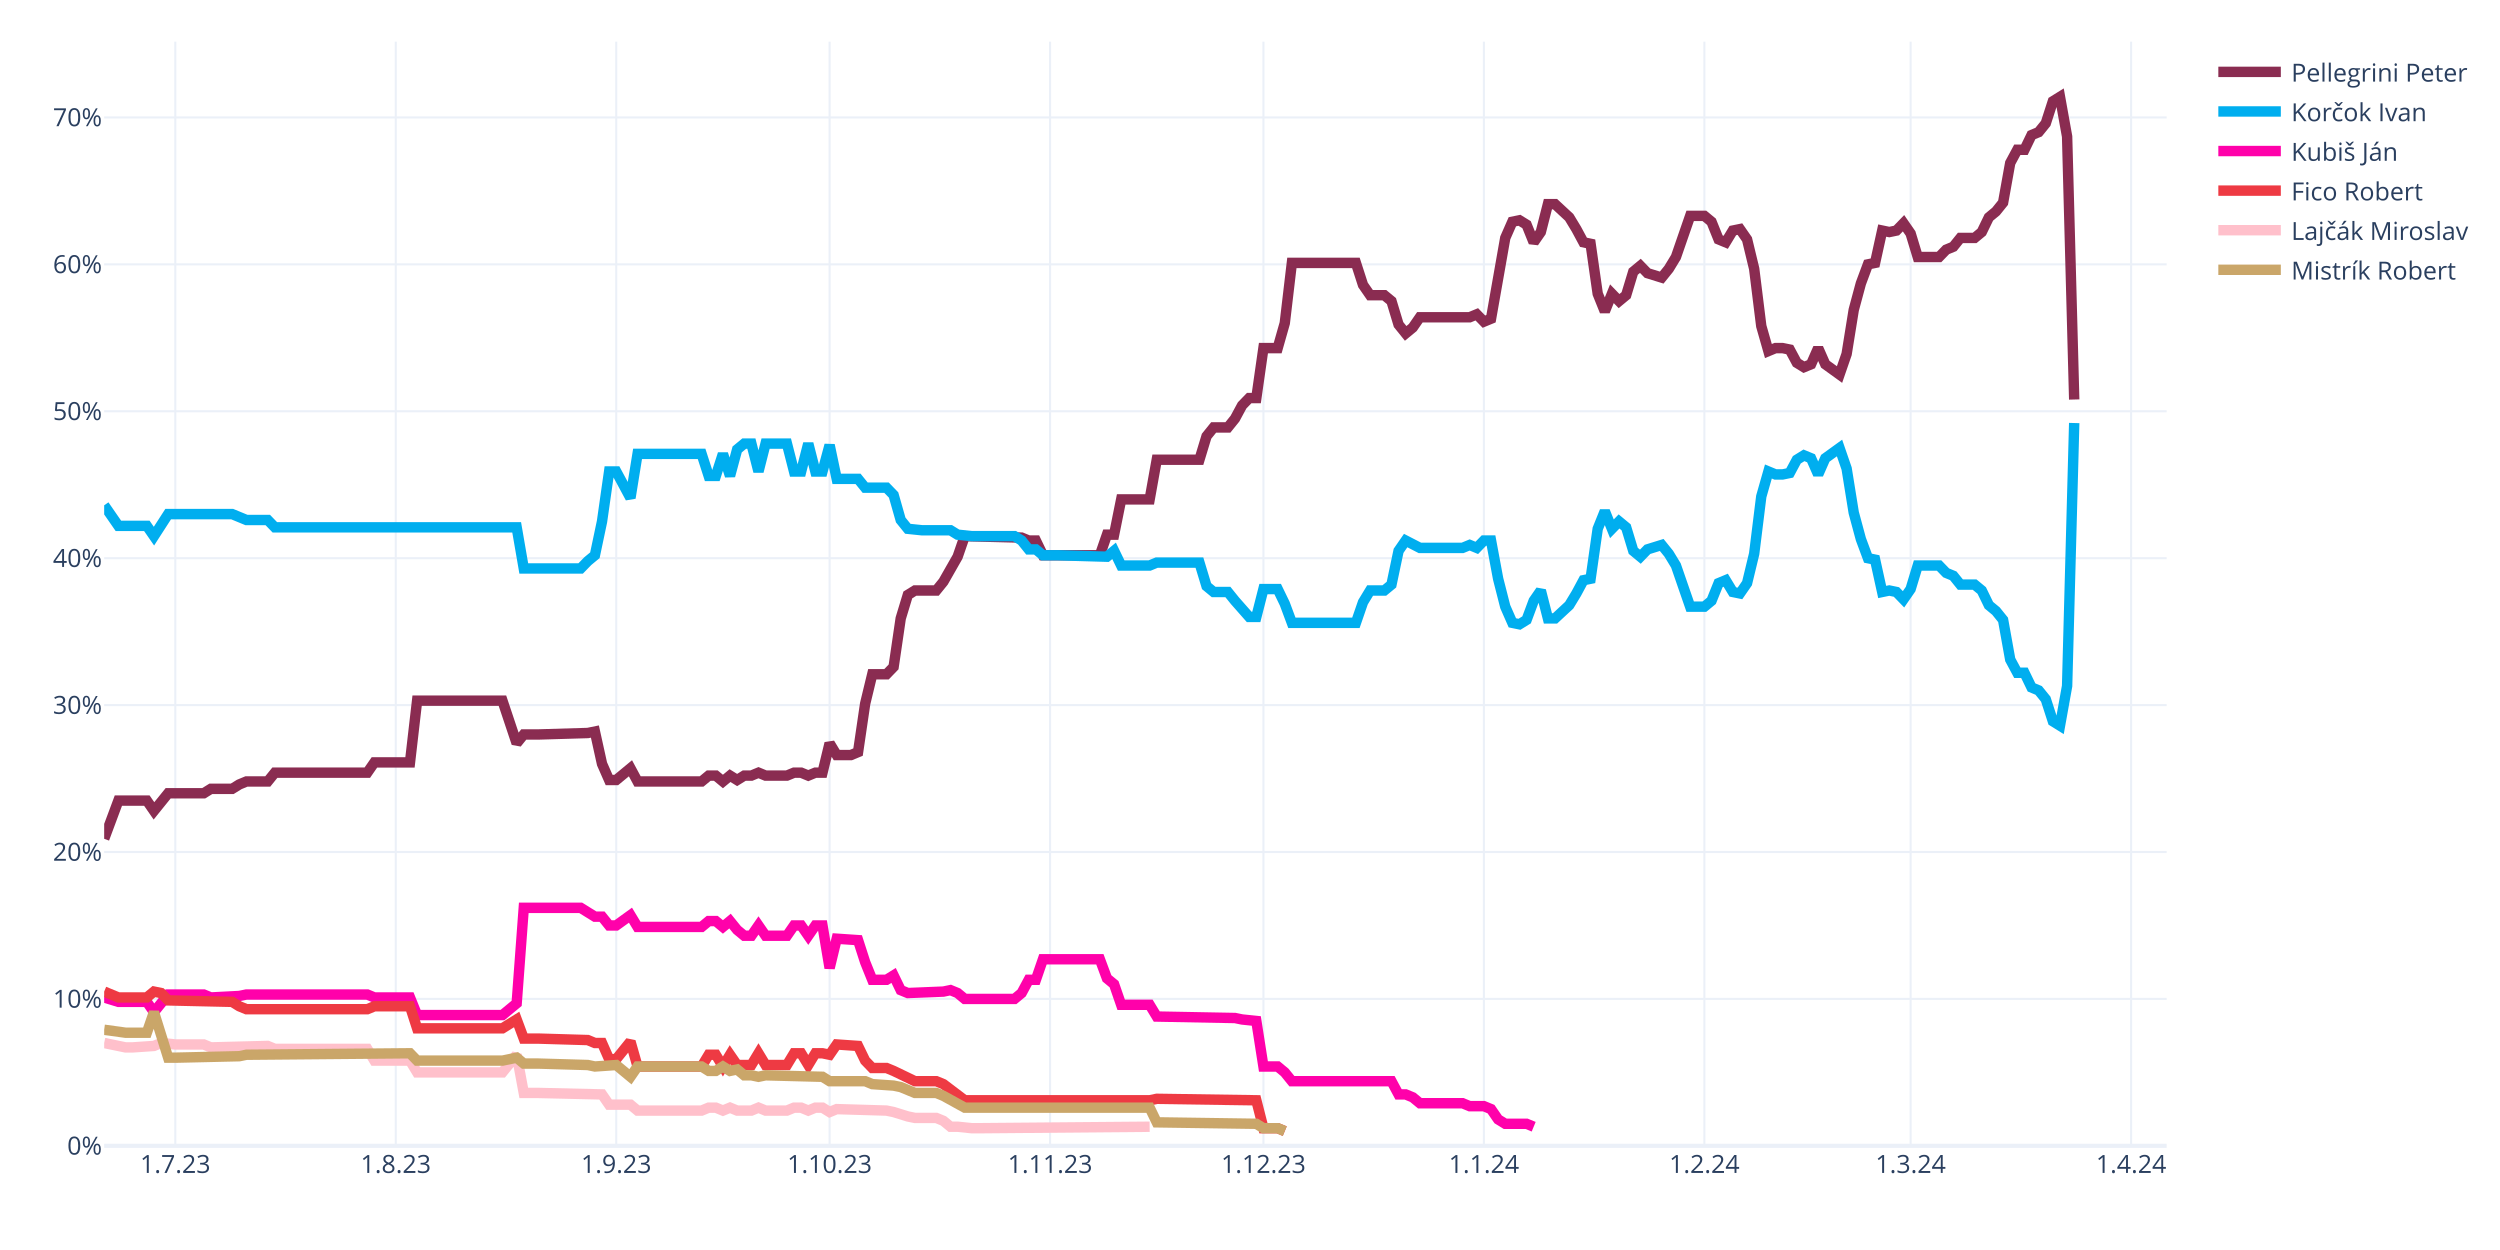
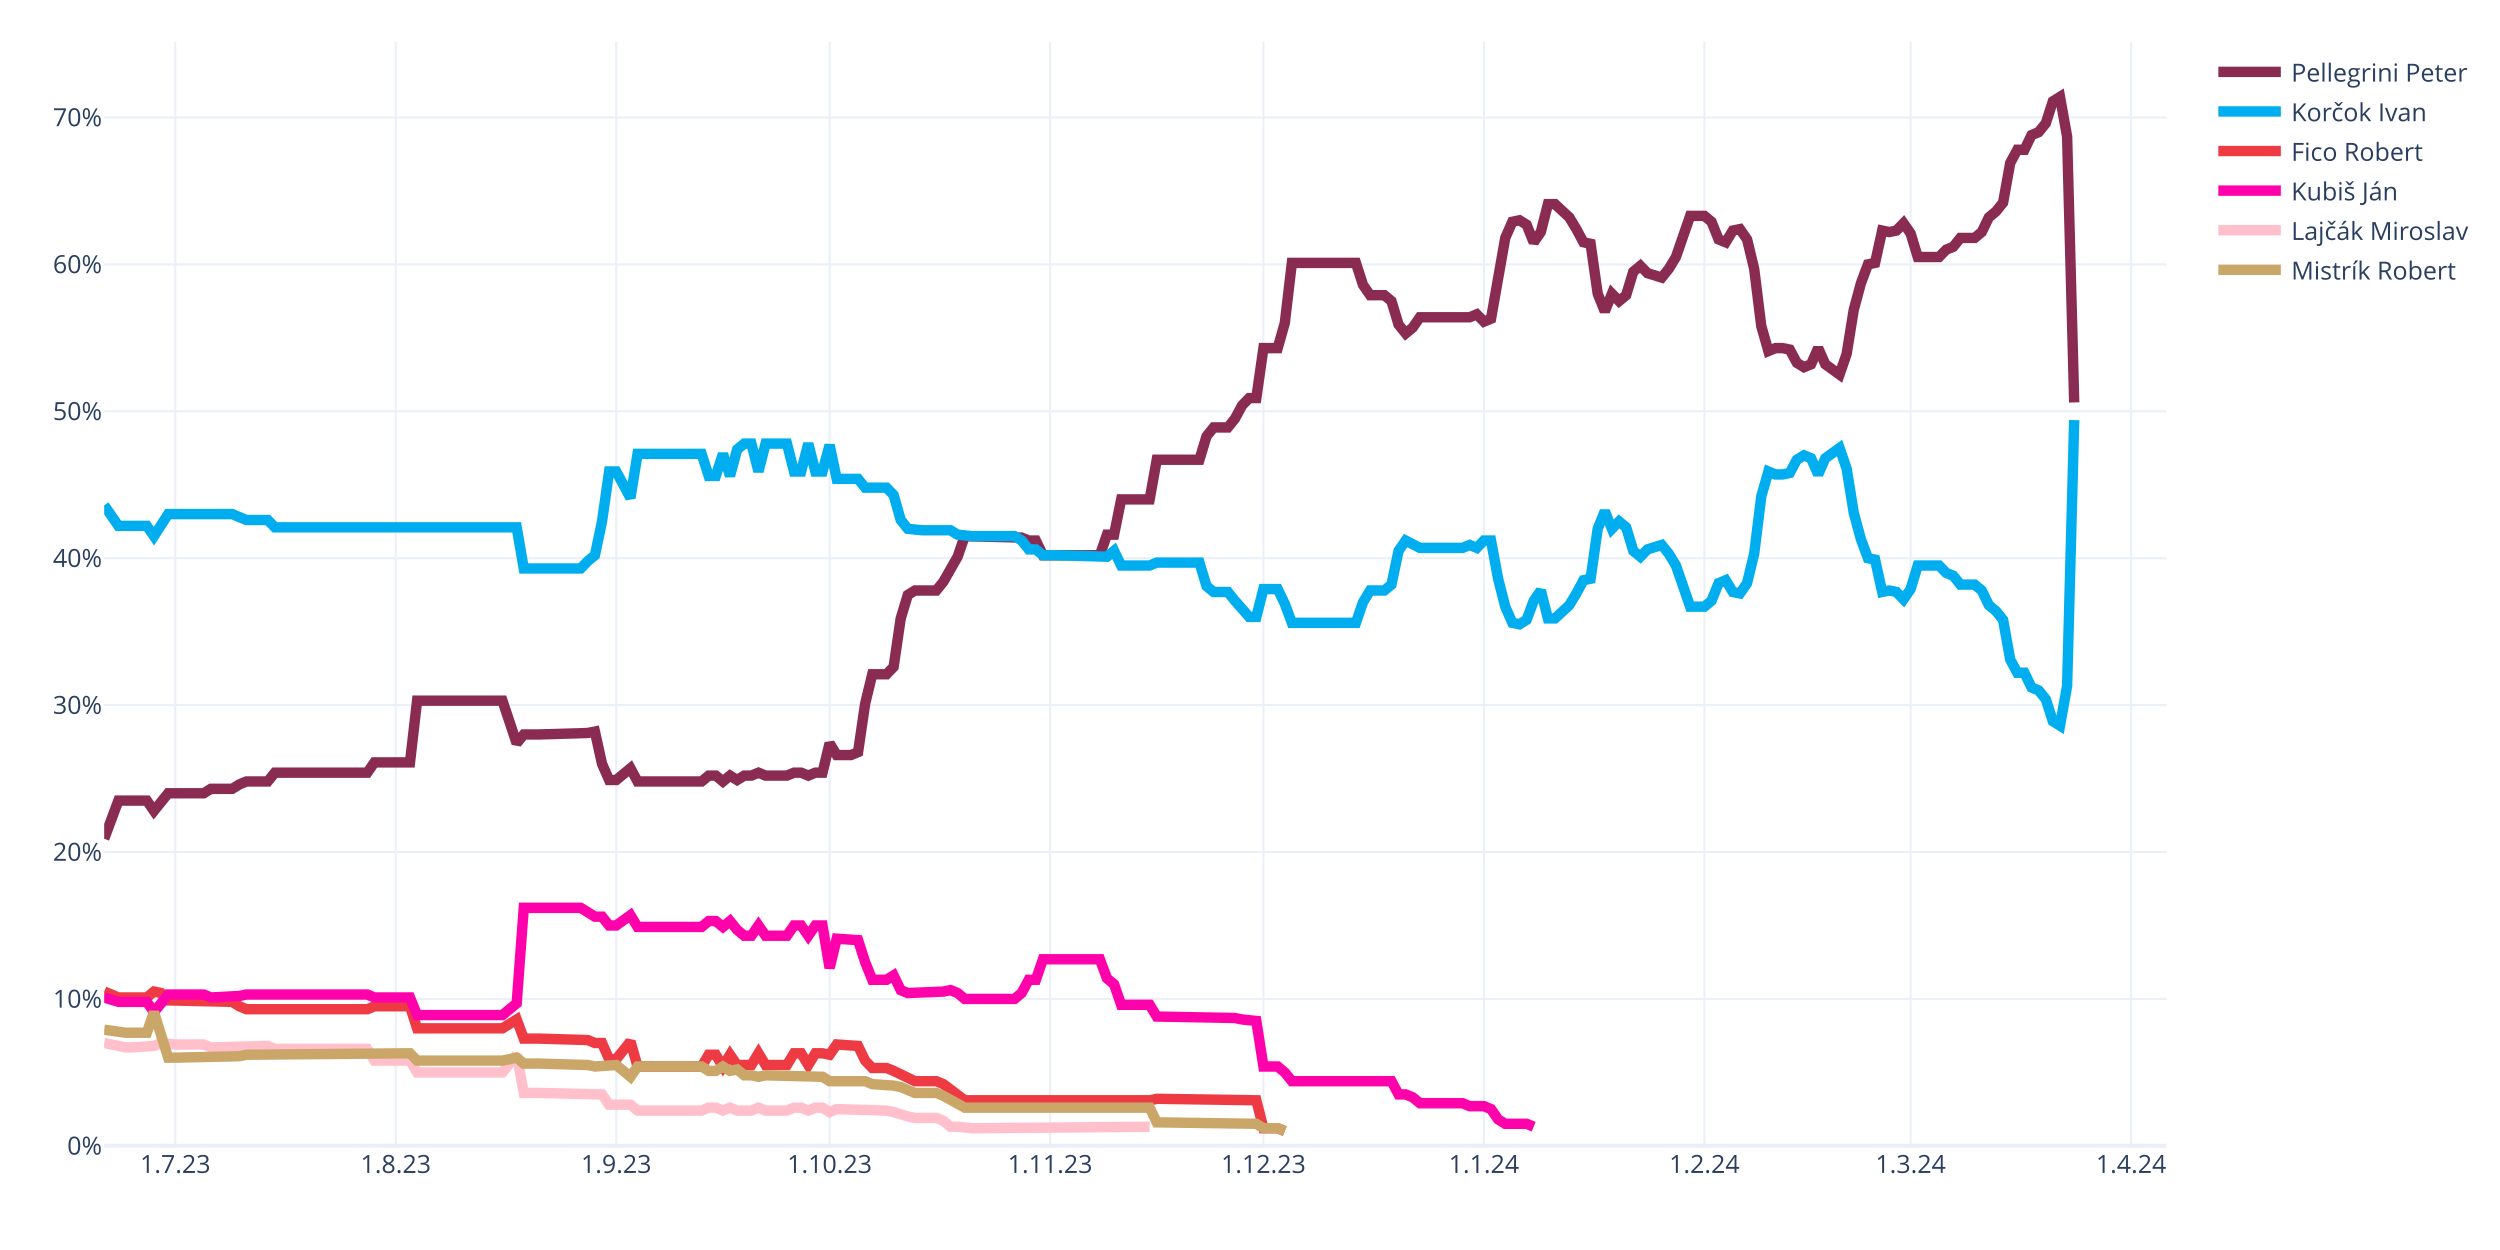
<svg xmlns="http://www.w3.org/2000/svg" class="main-svg" width="1200" height="600" style="" viewBox="0 0 1200 600">
  <rect x="0" y="0" width="1200" height="600" style="fill: rgb(255, 255, 255); fill-opacity: 1;" />
-   <defs id="defs-13fac9">
+   <defs id="defs-5e60eb">
    <g class="clips">
-       <clipPath id="clip13fac9xyplot" class="plotclip">
+       <clipPath id="clip5e60ebxyplot" class="plotclip">
        <rect width="990" height="530" />
      </clipPath>
-       <clipPath class="axesclip" id="clip13fac9x">
+       <clipPath class="axesclip" id="clip5e60ebx">
        <rect x="50" y="0" width="990" height="600" />
      </clipPath>
-       <clipPath class="axesclip" id="clip13fac9y">
+       <clipPath class="axesclip" id="clip5e60eby">
        <rect x="0" y="20" width="1200" height="530" />
      </clipPath>
-       <clipPath class="axesclip" id="clip13fac9xy">
+       <clipPath class="axesclip" id="clip5e60ebxy">
        <rect x="50" y="20" width="990" height="530" />
      </clipPath>
    </g>
    <g class="gradients" />
    <g class="patterns" />
  </defs>
  <g class="bglayer" />
  <g class="layer-below">
    <g class="imagelayer" />
    <g class="shapelayer" />
  </g>
  <g class="cartesianlayer">
    <g class="subplot xy">
      <g class="layer-subplot">
        <g class="shapelayer" />
        <g class="imagelayer" />
      </g>
      <g class="minor-gridlayer">
        <g class="x" />
        <g class="y" />
      </g>
      <g class="gridlayer">
        <g class="x">
          <path class="xgrid crisp" transform="translate(84.14,0)" d="M0,20v530" style="stroke: rgb(235, 240, 248); stroke-opacity: 1; stroke-width: 1px;" />
          <path class="xgrid crisp" transform="translate(189.97,0)" d="M0,20v530" style="stroke: rgb(235, 240, 248); stroke-opacity: 1; stroke-width: 1px;" />
          <path class="xgrid crisp" transform="translate(295.79,0)" d="M0,20v530" style="stroke: rgb(235, 240, 248); stroke-opacity: 1; stroke-width: 1px;" />
          <path class="xgrid crisp" transform="translate(398.21,0)" d="M0,20v530" style="stroke: rgb(235, 240, 248); stroke-opacity: 1; stroke-width: 1px;" />
          <path class="xgrid crisp" transform="translate(504.03,0)" d="M0,20v530" style="stroke: rgb(235, 240, 248); stroke-opacity: 1; stroke-width: 1px;" />
          <path class="xgrid crisp" transform="translate(606.45,0)" d="M0,20v530" style="stroke: rgb(235, 240, 248); stroke-opacity: 1; stroke-width: 1px;" />
          <path class="xgrid crisp" transform="translate(712.28,0)" d="M0,20v530" style="stroke: rgb(235, 240, 248); stroke-opacity: 1; stroke-width: 1px;" />
          <path class="xgrid crisp" transform="translate(818.1,0)" d="M0,20v530" style="stroke: rgb(235, 240, 248); stroke-opacity: 1; stroke-width: 1px;" />
          <path class="xgrid crisp" transform="translate(917.1,0)" d="M0,20v530" style="stroke: rgb(235, 240, 248); stroke-opacity: 1; stroke-width: 1px;" />
          <path class="xgrid crisp" transform="translate(1022.93,0)" d="M0,20v530" style="stroke: rgb(235, 240, 248); stroke-opacity: 1; stroke-width: 1px;" />
        </g>
        <g class="y">
          <path class="ygrid crisp" transform="translate(0,479.48)" d="M50,0h990" style="stroke: rgb(235, 240, 248); stroke-opacity: 1; stroke-width: 1px;" />
          <path class="ygrid crisp" transform="translate(0,408.96)" d="M50,0h990" style="stroke: rgb(235, 240, 248); stroke-opacity: 1; stroke-width: 1px;" />
          <path class="ygrid crisp" transform="translate(0,338.45)" d="M50,0h990" style="stroke: rgb(235, 240, 248); stroke-opacity: 1; stroke-width: 1px;" />
          <path class="ygrid crisp" transform="translate(0,267.93)" d="M50,0h990" style="stroke: rgb(235, 240, 248); stroke-opacity: 1; stroke-width: 1px;" />
          <path class="ygrid crisp" transform="translate(0,197.41)" d="M50,0h990" style="stroke: rgb(235, 240, 248); stroke-opacity: 1; stroke-width: 1px;" />
          <path class="ygrid crisp" transform="translate(0,126.89)" d="M50,0h990" style="stroke: rgb(235, 240, 248); stroke-opacity: 1; stroke-width: 1px;" />
          <path class="ygrid crisp" transform="translate(0,56.37)" d="M50,0h990" style="stroke: rgb(235, 240, 248); stroke-opacity: 1; stroke-width: 1px;" />
        </g>
      </g>
      <g class="zerolinelayer">
        <path class="yzl zl crisp" transform="translate(0,550)" d="M50,0h990" style="stroke: rgb(235, 240, 248); stroke-opacity: 1; stroke-width: 2px;" />
      </g>
      <path class="xlines-below" />
      <path class="ylines-below" />
      <g class="overlines-below" />
      <g class="xaxislayer-below" />
      <g class="yaxislayer-below" />
      <g class="overaxes-below" />
-       <g class="plot" transform="translate(50,20)" clip-path="url(#clip13fac9xyplot)">
+       <g class="plot" transform="translate(50,20)" clip-path="url(#clip5e60ebxyplot)">
        <g class="scatterlayer mlayer">
-           <g class="trace scatter trace248530" style="stroke-miterlimit: 2; opacity: 1;">
-             <g class="fills" />
-             <g class="errorbars" />
-             <g class="lines">
-               <path class="js-line" d="M0,382.62L6.83,364.28L10.24,364.28L20.48,364.28L23.9,369.22L30.72,360.76L34.14,360.76L47.79,360.76L51.21,358.64L61.45,358.64L64.86,356.53L68.28,355.11L71.69,355.11L78.52,355.11L81.93,350.88L126.31,350.88L129.72,345.95L146.79,345.95L150.21,316.33L191.17,316.33L198,336.78L201.41,332.55L208.24,332.55L232.14,331.84L235.55,331.14L238.97,346.65L242.38,354.41L245.79,354.41L249.21,351.59L252.62,348.77L256.03,355.11L286.76,355.11L290.17,352.29L293.59,352.29L297,355.11L300.41,352.29L303.83,354.41L307.24,352.29L310.66,352.29L314.07,350.88L317.48,352.29L327.72,352.29L331.14,350.88L334.55,350.88L337.97,352.29L341.38,350.88L344.79,350.88L348.21,336.78L351.62,342.42L358.45,342.42L361.86,341.01L365.28,317.74L368.69,303.64L375.52,303.64L378.93,300.11L382.34,276.84L385.76,265.56L389.17,263.44L392.59,263.44L399.41,263.44L402.83,259.21L409.66,247.22L413.07,237.35L440.38,238.05L443.79,239.46L447.21,239.46L450.62,246.52L477.93,246.52L481.34,236.64L484.76,236.64L488.17,219.72L501.83,219.72L505.24,200.68L525.72,200.68L529.14,189.4L532.55,185.17L535.97,185.17L539.38,185.17L542.79,180.93L546.21,174.59L549.62,171.06L553.03,171.06L556.45,147.09L563.28,147.09L566.69,135.1L570.1,106.19L573.52,106.19L600.83,106.19L604.24,116.76L607.66,121.7L611.07,121.7L614.48,121.7L617.9,124.52L621.31,135.8L624.72,140.03L628.14,137.21L631.55,132.28L655.45,132.28L658.86,130.87L662.28,134.39L665.69,132.98L672.52,94.2L675.93,86.44L679.34,85.74L682.76,87.85L686.17,96.31L689.59,91.38L693,77.98L696.41,77.98L703.24,84.32L706.66,89.97L710.07,96.31L713.48,97.02L716.9,120.99L720.31,129.46L723.72,120.99L727.14,124.52L730.55,121.7L733.97,110.42L737.38,107.6L740.79,111.12L747.62,113.24L751.03,109.01L754.45,103.36L757.86,93.49L761.28,83.62L764.69,83.62L768.1,83.62L771.52,86.44L774.93,94.9L778.34,96.31L781.76,90.67L785.17,89.97L788.59,94.9L792,109.01L795.41,136.51L798.83,148.5L802.24,147.09L805.66,147.09L809.07,147.79L812.48,154.14L815.9,156.25L819.31,154.84L822.72,147.09L826.14,154.84L832.97,159.78L836.38,149.91L839.79,128.75L843.21,116.06L846.62,106.89L850.03,106.19L853.45,90.67L856.86,91.38L860.28,90.67L863.69,87.15L867.1,92.08L870.52,103.36L880.76,103.36L884.17,99.84L887.59,98.43L891,94.2L897.83,94.2L901.24,91.38L904.66,84.32L908.07,81.5L911.48,77.27L914.9,58.23L918.31,51.89L921.72,51.89L925.14,44.83L928.55,43.42L931.97,39.19L935.38,28.62L938.79,26.5L942.21,45.54L945.62,171.77" style="vector-effect: none; fill: none; stroke: rgb(138, 44, 81); stroke-opacity: 1; stroke-width: 5px; opacity: 1;" />
-             </g>
-             <g class="points" />
-             <g class="text" />
-           </g>
-           <g class="trace scatter trace86f7fb" style="stroke-miterlimit: 2; opacity: 1;">
-             <g class="fills" />
-             <g class="errorbars" />
-             <g class="lines">
-               <path class="js-line" d="M0,222.54L6.83,232.41L10.24,232.41L20.48,232.41L23.9,237.35L30.72,226.77L34.14,226.77L61.45,226.77L64.86,228.18L68.28,229.59L71.69,229.59L78.52,229.59L81.93,233.12L198,233.12L201.41,252.86L228.72,252.86L232.14,249.34L235.55,246.52L238.97,230.3L242.38,206.32L245.79,206.32L252.62,219.01L256.03,197.86L286.76,197.86L290.17,208.44L293.59,208.44L297,197.86L300.41,208.44L303.83,195.74L307.24,192.92L310.66,192.92L314.07,206.32L317.48,192.92L327.72,192.92L331.14,206.32L334.55,206.32L337.97,192.92L341.38,206.32L344.79,206.32L348.21,193.63L351.62,209.85L361.86,209.85L365.28,214.08L375.52,214.08L378.93,217.6L382.34,229.59L385.76,233.82L392.59,234.53L396,234.53L406.24,234.53L409.66,236.64L416.48,237.35L419.9,237.35L436.97,237.35L440.38,239.46L443.79,243.7L447.21,243.7L450.62,246.52L457.45,246.52L481.34,247.22L484.76,244.4L488.17,251.45L491.59,251.45L501.83,251.45L505.24,250.04L525.72,250.04L529.14,261.33L532.55,264.15L535.97,264.15L539.38,264.15L542.79,268.38L549.62,276.13L553.03,276.13L556.45,262.74L559.86,262.74L563.28,262.74L566.69,269.79L570.1,278.96L573.52,278.96L600.83,278.96L604.24,269.08L607.66,263.44L611.07,263.44L614.48,263.44L617.9,260.62L621.31,244.4L624.72,239.46L631.55,242.99L634.97,242.99L652.03,242.99L655.45,241.58L658.86,242.99L662.28,239.46L665.69,239.46L669.1,257.8L672.52,271.2L675.93,278.96L679.34,279.66L682.76,277.54L686.17,268.38L689.59,263.44L693,276.84L696.41,276.84L703.24,270.49L706.66,264.85L710.07,258.5L713.48,257.8L716.9,233.82L720.31,225.36L723.72,233.82L727.14,230.3L730.55,233.12L733.97,244.4L737.38,247.22L740.79,243.7L747.62,241.58L751.03,245.81L754.45,251.45L757.86,261.33L761.28,271.2L764.69,271.2L768.1,271.2L771.52,268.38L774.93,259.92L778.34,258.5L781.76,264.15L785.17,264.85L788.59,259.92L792,245.81L795.41,218.31L798.83,206.32L802.24,207.73L805.66,207.73L809.07,207.03L812.48,200.68L815.9,198.56L819.31,199.97L822.72,207.73L826.14,199.97L832.97,195.04L836.38,204.91L839.79,226.07L843.21,238.76L846.62,247.93L850.03,248.63L853.45,264.15L856.86,263.44L860.28,264.15L863.69,267.67L867.1,262.74L870.52,251.45L880.76,251.45L884.17,254.98L887.59,256.39L891,260.62L897.83,260.62L901.24,263.44L904.66,270.49L908.07,273.31L911.48,277.54L914.9,296.58L918.31,302.93L921.72,302.93L925.14,309.98L928.55,311.39L931.97,315.62L935.38,326.2L938.79,328.32L942.21,309.28L945.62,183.05" style="vector-effect: none; fill: none; stroke: rgb(0, 174, 239); stroke-opacity: 1; stroke-width: 5px; opacity: 1;" />
-             </g>
-             <g class="points" />
-             <g class="text" />
-           </g>
-           <g class="trace scatter trace748dc5" style="stroke-miterlimit: 2; opacity: 1;">
+           <g class="trace scatter trace68416d" style="stroke-miterlimit: 2; opacity: 1;">
+             <g class="fills" />
+             <g class="errorbars" />
+             <g class="lines">
+               <path class="js-line" d="M0,382.62L6.83,364.28L10.24,364.28L20.48,364.28L23.9,369.22L30.72,360.76L34.14,360.76L47.79,360.76L51.21,358.64L61.45,358.64L64.86,356.53L68.28,355.11L71.69,355.11L78.52,355.11L81.93,350.88L126.31,350.88L129.72,345.95L146.79,345.95L150.21,316.33L191.17,316.33L198,336.78L201.41,332.55L208.24,332.55L232.14,331.84L235.55,331.14L238.97,346.65L242.38,354.41L245.79,354.41L249.21,351.59L252.62,348.77L256.03,355.11L286.76,355.11L290.17,352.29L293.59,352.29L297,355.11L300.41,352.29L303.83,354.41L307.24,352.29L310.66,352.29L314.07,350.88L317.48,352.29L327.72,352.29L331.14,350.88L334.55,350.88L337.97,352.29L341.38,350.88L344.79,350.88L348.21,336.78L351.62,342.42L358.45,342.42L361.86,341.01L365.28,317.74L368.69,303.64L375.52,303.64L378.93,300.11L382.34,276.84L385.76,265.56L389.17,263.44L392.59,263.44L399.41,263.44L402.83,259.21L409.66,247.22L413.07,237.35L440.38,238.05L443.79,239.46L447.21,239.46L450.62,246.52L477.93,246.52L481.34,236.64L484.76,236.64L488.17,219.72L501.83,219.72L505.24,200.68L525.72,200.68L529.14,189.4L532.55,185.17L535.97,185.17L539.38,185.17L542.79,180.93L546.21,174.59L549.62,171.06L553.03,171.06L556.45,147.09L563.28,147.09L566.69,135.1L570.1,106.19L573.52,106.19L600.83,106.19L604.24,116.76L607.66,121.7L611.07,121.7L614.48,121.7L617.9,124.52L621.31,135.8L624.72,140.03L628.14,137.21L631.55,132.28L655.45,132.28L658.86,130.87L662.28,134.39L665.69,132.98L672.52,94.2L675.93,86.44L679.34,85.74L682.76,87.85L686.17,96.31L689.59,91.38L693,77.98L696.41,77.98L703.24,84.32L706.66,89.97L710.07,96.31L713.48,97.02L716.9,120.99L720.31,129.46L723.72,120.99L727.14,124.52L730.55,121.7L733.97,110.42L737.38,107.6L740.79,111.12L747.62,113.24L751.03,109.01L754.45,103.36L757.86,93.49L761.28,83.62L764.69,83.62L768.1,83.62L771.52,86.44L774.93,94.9L778.34,96.31L781.76,90.67L785.17,89.97L788.59,94.9L792,109.01L795.41,136.51L798.83,148.5L802.24,147.09L805.66,147.09L809.07,147.79L812.48,154.14L815.9,156.25L819.31,154.84L822.72,147.09L826.14,154.84L832.97,159.78L836.38,149.91L839.79,128.75L843.21,116.06L846.62,106.89L850.03,106.19L853.45,90.67L856.86,91.38L860.28,90.67L863.69,87.15L867.1,92.08L870.52,103.36L880.76,103.36L884.17,99.84L887.59,98.43L891,94.2L897.83,94.2L901.24,91.38L904.66,84.32L908.07,81.5L911.48,77.27L914.9,58.23L918.31,51.89L921.72,51.89L925.14,44.83L928.55,43.42L931.97,39.19L935.38,28.62L938.79,26.5L942.21,45.54L945.62,173.18" style="vector-effect: none; fill: none; stroke: rgb(138, 44, 81); stroke-opacity: 1; stroke-width: 5px; opacity: 1;" />
+             </g>
+             <g class="points" />
+             <g class="text" />
+           </g>
+           <g class="trace scatter tracec5219a" style="stroke-miterlimit: 2; opacity: 1;">
+             <g class="fills" />
+             <g class="errorbars" />
+             <g class="lines">
+               <path class="js-line" d="M0,222.54L6.83,232.41L10.24,232.41L20.48,232.41L23.9,237.35L30.72,226.77L34.14,226.77L61.45,226.77L64.86,228.18L68.28,229.59L71.69,229.59L78.52,229.59L81.93,233.12L198,233.12L201.41,252.86L228.72,252.86L232.14,249.34L235.55,246.52L238.97,230.3L242.38,206.32L245.79,206.32L252.62,219.01L256.03,197.86L286.76,197.86L290.17,208.44L293.59,208.44L297,197.86L300.41,208.44L303.83,195.74L307.24,192.92L310.66,192.92L314.07,206.32L317.48,192.92L327.72,192.92L331.14,206.32L334.55,206.32L337.97,192.92L341.38,206.32L344.79,206.32L348.21,193.63L351.62,209.85L361.86,209.85L365.28,214.08L375.52,214.08L378.93,217.6L382.34,229.59L385.76,233.82L392.59,234.53L396,234.53L406.24,234.53L409.66,236.64L416.48,237.35L419.9,237.35L436.97,237.35L440.38,239.46L443.79,243.7L447.21,243.7L450.62,246.52L457.45,246.52L481.34,247.22L484.76,244.4L488.17,251.45L491.59,251.45L501.83,251.45L505.24,250.04L525.72,250.04L529.14,261.33L532.55,264.15L535.97,264.15L539.38,264.15L542.79,268.38L549.62,276.13L553.03,276.13L556.45,262.74L559.86,262.74L563.28,262.74L566.69,269.79L570.1,278.96L573.52,278.96L600.83,278.96L604.24,269.08L607.66,263.44L611.07,263.44L614.48,263.44L617.9,260.62L621.31,244.4L624.72,239.46L631.55,242.99L634.97,242.99L652.03,242.99L655.45,241.58L658.86,242.99L662.28,239.46L665.69,239.46L669.1,257.8L672.52,271.2L675.93,278.96L679.34,279.66L682.76,277.54L686.17,268.38L689.59,263.44L693,276.84L696.41,276.84L703.24,270.49L706.66,264.85L710.07,258.5L713.48,257.8L716.9,233.82L720.31,225.36L723.72,233.82L727.14,230.3L730.55,233.12L733.97,244.4L737.38,247.22L740.79,243.7L747.62,241.58L751.03,245.81L754.45,251.45L757.86,261.33L761.28,271.2L764.69,271.2L768.1,271.2L771.52,268.38L774.93,259.92L778.34,258.5L781.76,264.15L785.17,264.85L788.59,259.92L792,245.81L795.41,218.31L798.83,206.32L802.24,207.73L805.66,207.73L809.07,207.03L812.48,200.68L815.9,198.56L819.31,199.97L822.72,207.73L826.14,199.97L832.97,195.04L836.38,204.91L839.79,226.07L843.21,238.76L846.62,247.93L850.03,248.63L853.45,264.15L856.86,263.44L860.28,264.15L863.69,267.67L867.1,262.74L870.52,251.45L880.76,251.45L884.17,254.98L887.59,256.39L891,260.62L897.83,260.62L901.24,263.44L904.66,270.49L908.07,273.31L911.48,277.54L914.9,296.58L918.31,302.93L921.72,302.93L925.14,309.98L928.55,311.39L931.97,315.62L935.38,326.2L938.79,328.32L942.21,309.28L945.62,181.64" style="vector-effect: none; fill: none; stroke: rgb(0, 174, 239); stroke-opacity: 1; stroke-width: 5px; opacity: 1;" />
+             </g>
+             <g class="points" />
+             <g class="text" />
+           </g>
+           <g class="trace scatter trace27f56e" style="stroke-miterlimit: 2; opacity: 1;">
+             <g class="fills" />
+             <g class="errorbars" />
+             <g class="lines">
+               <path class="js-line" d="M0,455.96L6.83,458.78L10.24,458.78L20.48,458.78L23.9,455.96L27.31,456.66L30.72,460.19L61.45,460.89L64.86,463.01L68.28,464.42L71.69,464.42L126.31,464.42L129.72,463.01L146.79,463.01L150.21,473.59L191.17,473.59L198,469.35L201.41,478.52L208.24,478.52L232.14,479.23L235.55,480.64L238.97,480.64L242.38,488.39L245.79,488.39L249.21,484.16L252.62,479.93L256.03,491.92L286.76,491.92L290.17,486.28L293.59,486.28L297,491.92L300.41,486.28L303.83,491.21L310.66,491.21L314.07,485.57L317.48,491.21L320.9,491.21L327.72,491.21L331.14,485.57L334.55,485.57L337.97,491.21L341.38,485.57L344.79,485.57L348.21,486.28L351.62,481.34L361.86,482.05L365.28,489.1L368.69,492.63L372.1,492.63L375.52,492.63L378.93,494.04L389.17,498.97L392.59,498.97L399.41,498.97L402.83,500.38L413.07,508.14L416.48,508.14L501.83,508.14L505.24,507.43L553.03,508.14L556.45,521.54L563.28,521.54L566.69,522.95" style="vector-effect: none; fill: none; stroke: rgb(238, 58, 67); stroke-opacity: 1; stroke-width: 5px; opacity: 1;" />
+             </g>
+             <g class="points" />
+             <g class="text" />
+           </g>
+           <g class="trace scatter trace1cd59c" style="stroke-miterlimit: 2; opacity: 1;">
            <g class="fills" />
            <g class="errorbars" />
            <g class="lines">
              <path class="js-line" d="M0,458.78L6.83,460.89L10.24,460.89L20.48,460.89L23.9,465.83L30.72,457.37L34.14,457.37L47.79,457.37L51.21,458.78L64.86,458.07L68.28,457.37L126.31,457.37L129.72,458.78L146.79,458.78L150.21,467.24L191.17,467.24L198,461.6L201.41,415.76L208.24,415.76L228.72,415.76L232.14,417.88L235.55,419.99L238.97,419.99L242.38,424.22L245.79,424.22L252.62,419.29L256.03,424.93L286.76,424.93L290.17,422.11L293.59,422.11L297,424.93L300.41,422.11L303.83,426.34L307.24,429.16L310.66,429.16L314.07,424.22L317.48,429.16L327.72,429.16L331.14,424.22L334.55,424.22L337.97,429.16L341.38,424.22L344.79,424.22L348.21,444.67L351.62,430.57L361.86,431.27L365.28,441.85L368.69,450.31L372.1,450.31L375.52,450.31L378.93,448.2L382.34,455.25L385.76,456.66L402.83,455.96L406.24,455.25L409.66,456.66L413.07,459.48L436.97,459.48L440.38,456.66L443.79,450.31L447.21,450.31L450.62,440.44L457.45,440.44L477.93,440.44L481.34,449.61L484.76,452.43L488.17,462.3L501.83,462.3L505.24,467.94L542.79,468.65L546.21,469.35L553.03,470.06L556.45,491.92L563.28,491.92L566.69,494.74L570.1,498.97L573.52,498.97L617.9,498.97L621.31,505.32L624.72,505.32L628.14,506.73L631.55,509.55L634.97,509.55L652.03,509.55L655.45,510.96L662.28,510.96L665.69,512.37L669.1,517.31L672.52,519.42L682.76,519.42L686.17,520.83" style="vector-effect: none; fill: none; stroke: rgb(255, 1, 170); stroke-opacity: 1; stroke-width: 5px; opacity: 1;" />
            </g>
            <g class="points" />
            <g class="text" />
          </g>
-           <g class="trace scatter trace9a8645" style="stroke-miterlimit: 2; opacity: 1;">
-             <g class="fills" />
-             <g class="errorbars" />
-             <g class="lines">
-               <path class="js-line" d="M0,455.96L6.83,458.78L10.24,458.78L20.48,458.78L23.9,455.96L27.31,456.66L30.72,460.19L61.45,460.89L64.86,463.01L68.28,464.42L71.69,464.42L126.31,464.42L129.72,463.01L146.79,463.01L150.21,473.59L191.17,473.59L198,469.35L201.41,478.52L208.24,478.52L232.14,479.23L235.55,480.64L238.97,480.64L242.38,488.39L245.79,488.39L249.21,484.16L252.62,479.93L256.03,491.92L286.76,491.92L290.17,486.28L293.59,486.28L297,491.92L300.41,486.28L303.83,491.21L310.66,491.21L314.07,485.57L317.48,491.21L320.9,491.21L327.72,491.21L331.14,485.57L334.55,485.57L337.97,491.21L341.38,485.57L344.79,485.57L348.21,486.28L351.62,481.34L361.86,482.05L365.28,489.1L368.69,492.63L372.1,492.63L375.52,492.63L378.93,494.04L389.17,498.97L392.59,498.97L399.41,498.97L402.83,500.38L413.07,508.14L416.48,508.14L501.83,508.14L505.24,507.43L553.03,508.14L556.45,521.54L563.28,521.54L566.69,522.95" style="vector-effect: none; fill: none; stroke: rgb(238, 58, 67); stroke-opacity: 1; stroke-width: 5px; opacity: 1;" />
-             </g>
-             <g class="points" />
-             <g class="text" />
-           </g>
-           <g class="trace scatter trace840437" style="stroke-miterlimit: 2; opacity: 1;">
+           <g class="trace scatter tracebcd2d8" style="stroke-miterlimit: 2; opacity: 1;">
            <g class="fills" />
            <g class="errorbars" />
            <g class="lines">
              <path class="js-line" d="M0,480.64L10.24,482.75L13.66,482.75L23.9,482.05L27.31,480.64L34.14,481.34L37.55,481.34L47.79,481.34L51.21,482.75L78.52,482.05L81.93,483.46L126.31,483.46L129.72,489.1L146.79,489.1L150.21,494.74L191.17,494.74L198,486.28L201.41,504.61L208.24,504.61L238.97,505.32L242.38,510.25L252.62,510.25L256.03,513.08L286.76,513.08L290.17,511.67L293.59,511.67L297,513.08L300.41,511.67L303.83,513.08L310.66,513.08L314.07,511.67L317.48,513.08L320.9,513.08L327.72,513.08L331.14,511.67L334.55,511.67L337.97,513.08L341.38,511.67L344.79,511.67L348.21,513.78L351.62,512.37L375.52,513.08L378.93,513.78L385.76,515.9L389.17,516.6L399.41,516.6L402.83,518.01L406.24,520.83L409.66,520.83L416.48,521.54L419.9,521.54L501.83,520.83" style="vector-effect: none; fill: none; stroke: rgb(255, 192, 203); stroke-opacity: 1; stroke-width: 5px; opacity: 1;" />
            </g>
            <g class="points" />
            <g class="text" />
          </g>
-           <g class="trace scatter tracee5bf96" style="stroke-miterlimit: 2; opacity: 1;">
+           <g class="trace scatter trace8452a7" style="stroke-miterlimit: 2; opacity: 1;">
            <g class="fills" />
            <g class="errorbars" />
            <g class="lines">
              <path class="js-line" d="M0,474.29L10.24,475.7L13.66,475.7L20.48,475.7L23.9,465.83L30.72,487.69L34.14,487.69L64.86,486.98L68.28,486.28L146.79,485.57L150.21,489.1L191.17,489.1L198,487.69L201.41,490.51L208.24,490.51L232.14,491.21L235.55,491.92L245.79,491.21L249.21,494.04L252.62,496.86L256.03,491.92L286.76,491.92L290.17,494.04L293.59,494.04L297,491.92L300.41,494.04L303.83,493.33L307.24,496.15L310.66,496.15L314.07,496.86L317.48,496.15L344.79,496.86L348.21,498.97L365.28,498.97L368.69,500.38L378.93,501.09L382.34,501.79L389.17,504.61L392.59,504.61L399.41,504.61L402.83,506.02L413.07,511.67L416.48,511.67L501.83,511.67L505.24,518.72L553.03,519.42L556.45,521.54L563.28,521.54L566.69,522.95" style="vector-effect: none; fill: none; stroke: rgb(202, 166, 105); stroke-opacity: 1; stroke-width: 5px; opacity: 1;" />
            </g>
            <g class="points" />
            <g class="text" />
          </g>
        </g>
      </g>
      <g class="overplot" />
      <path class="xlines-above crisp" d="M0,0" style="fill: none;" />
      <path class="ylines-above crisp" d="M0,0" style="fill: none;" />
      <g class="overlines-above" />
      <g class="xaxislayer-above">
        <g class="xtick">
          <text text-anchor="middle" x="0" y="563" transform="translate(84.14,0)" style="font-family: 'Open Sans', verdana, arial, sans-serif; font-size: 12px; fill: rgb(42, 63, 95); fill-opacity: 1; white-space: pre; opacity: 1;">1.7.23</text>
        </g>
        <g class="xtick">
          <text text-anchor="middle" x="0" y="563" style="font-family: 'Open Sans', verdana, arial, sans-serif; font-size: 12px; fill: rgb(42, 63, 95); fill-opacity: 1; white-space: pre; opacity: 1;" transform="translate(189.97,0)">1.8.23</text>
        </g>
        <g class="xtick">
          <text text-anchor="middle" x="0" y="563" style="font-family: 'Open Sans', verdana, arial, sans-serif; font-size: 12px; fill: rgb(42, 63, 95); fill-opacity: 1; white-space: pre; opacity: 1;" transform="translate(295.79,0)">1.9.23</text>
        </g>
        <g class="xtick">
          <text text-anchor="middle" x="0" y="563" style="font-family: 'Open Sans', verdana, arial, sans-serif; font-size: 12px; fill: rgb(42, 63, 95); fill-opacity: 1; white-space: pre; opacity: 1;" transform="translate(398.21,0)">1.10.23</text>
        </g>
        <g class="xtick">
          <text text-anchor="middle" x="0" y="563" style="font-family: 'Open Sans', verdana, arial, sans-serif; font-size: 12px; fill: rgb(42, 63, 95); fill-opacity: 1; white-space: pre; opacity: 1;" transform="translate(504.03,0)">1.11.23</text>
        </g>
        <g class="xtick">
          <text text-anchor="middle" x="0" y="563" style="font-family: 'Open Sans', verdana, arial, sans-serif; font-size: 12px; fill: rgb(42, 63, 95); fill-opacity: 1; white-space: pre; opacity: 1;" transform="translate(606.45,0)">1.12.23</text>
        </g>
        <g class="xtick">
          <text text-anchor="middle" x="0" y="563" style="font-family: 'Open Sans', verdana, arial, sans-serif; font-size: 12px; fill: rgb(42, 63, 95); fill-opacity: 1; white-space: pre; opacity: 1;" transform="translate(712.28,0)">1.1.24</text>
        </g>
        <g class="xtick">
          <text text-anchor="middle" x="0" y="563" style="font-family: 'Open Sans', verdana, arial, sans-serif; font-size: 12px; fill: rgb(42, 63, 95); fill-opacity: 1; white-space: pre; opacity: 1;" transform="translate(818.1,0)">1.2.24</text>
        </g>
        <g class="xtick">
          <text text-anchor="middle" x="0" y="563" style="font-family: 'Open Sans', verdana, arial, sans-serif; font-size: 12px; fill: rgb(42, 63, 95); fill-opacity: 1; white-space: pre; opacity: 1;" transform="translate(917.1,0)">1.3.24</text>
        </g>
        <g class="xtick">
          <text text-anchor="middle" x="0" y="563" style="font-family: 'Open Sans', verdana, arial, sans-serif; font-size: 12px; fill: rgb(42, 63, 95); fill-opacity: 1; white-space: pre; opacity: 1;" transform="translate(1022.93,0)">1.4.24</text>
        </g>
      </g>
      <g class="yaxislayer-above">
        <g class="ytick">
          <text text-anchor="end" x="49" y="4.2" transform="translate(0,550)" style="font-family: 'Open Sans', verdana, arial, sans-serif; font-size: 12px; fill: rgb(42, 63, 95); fill-opacity: 1; white-space: pre; opacity: 1;">0%</text>
        </g>
        <g class="ytick">
          <text text-anchor="end" x="49" y="4.2" style="font-family: 'Open Sans', verdana, arial, sans-serif; font-size: 12px; fill: rgb(42, 63, 95); fill-opacity: 1; white-space: pre; opacity: 1;" transform="translate(0,479.48)">10%</text>
        </g>
        <g class="ytick">
          <text text-anchor="end" x="49" y="4.2" style="font-family: 'Open Sans', verdana, arial, sans-serif; font-size: 12px; fill: rgb(42, 63, 95); fill-opacity: 1; white-space: pre; opacity: 1;" transform="translate(0,408.96)">20%</text>
        </g>
        <g class="ytick">
          <text text-anchor="end" x="49" y="4.2" style="font-family: 'Open Sans', verdana, arial, sans-serif; font-size: 12px; fill: rgb(42, 63, 95); fill-opacity: 1; white-space: pre; opacity: 1;" transform="translate(0,338.45)">30%</text>
        </g>
        <g class="ytick">
          <text text-anchor="end" x="49" y="4.2" style="font-family: 'Open Sans', verdana, arial, sans-serif; font-size: 12px; fill: rgb(42, 63, 95); fill-opacity: 1; white-space: pre; opacity: 1;" transform="translate(0,267.93)">40%</text>
        </g>
        <g class="ytick">
          <text text-anchor="end" x="49" y="4.2" style="font-family: 'Open Sans', verdana, arial, sans-serif; font-size: 12px; fill: rgb(42, 63, 95); fill-opacity: 1; white-space: pre; opacity: 1;" transform="translate(0,197.41)">50%</text>
        </g>
        <g class="ytick">
          <text text-anchor="end" x="49" y="4.2" style="font-family: 'Open Sans', verdana, arial, sans-serif; font-size: 12px; fill: rgb(42, 63, 95); fill-opacity: 1; white-space: pre; opacity: 1;" transform="translate(0,126.89)">60%</text>
        </g>
        <g class="ytick">
          <text text-anchor="end" x="49" y="4.2" style="font-family: 'Open Sans', verdana, arial, sans-serif; font-size: 12px; fill: rgb(42, 63, 95); fill-opacity: 1; white-space: pre; opacity: 1;" transform="translate(0,56.37)">70%</text>
        </g>
      </g>
      <g class="overaxes-above" />
    </g>
  </g>
  <g class="polarlayer" />
  <g class="smithlayer" />
  <g class="ternarylayer" />
  <g class="geolayer" />
  <g class="funnelarealayer" />
  <g class="pielayer" />
  <g class="iciclelayer" />
  <g class="treemaplayer" />
  <g class="sunburstlayer" />
  <g class="glimages" />
-   <defs id="topdefs-13fac9">
+   <defs id="topdefs-5e60eb">
    <g class="clips" />
-     <clipPath id="legend13fac9">
+     <clipPath id="legend5e60eb">
      <rect width="128" height="124" x="0" y="0" />
    </clipPath>
  </defs>
  <g class="layer-above">
    <g class="imagelayer" />
    <g class="shapelayer" />
  </g>
  <g class="infolayer">
    <g class="legend" pointer-events="all" transform="translate(1059.8,20)">
      <rect class="bg" shape-rendering="crispEdges" style="stroke: rgb(68, 68, 68); stroke-opacity: 1; fill: rgb(255, 255, 255); fill-opacity: 1; stroke-width: 0px;" width="128" height="124" x="0" y="0" />
-       <g class="scrollbox" transform="" clip-path="url(#legend13fac9)">
+       <g class="scrollbox" transform="" clip-path="url(#legend5e60eb)">
        <g class="groups">
          <g class="traces" transform="translate(0,14.5)" style="opacity: 1;">
            <text class="legendtext" text-anchor="start" x="40" y="4.68" style="font-family: 'Open Sans', verdana, arial, sans-serif; font-size: 12px; fill: rgb(42, 63, 95); fill-opacity: 1; white-space: pre;">Pellegrini Peter</text>
            <g class="layers" style="opacity: 1;">
              <g class="legendfill" />
              <g class="legendlines">
                <path class="js-line" d="M5,0h30" style="fill: none; stroke: rgb(138, 44, 81); stroke-opacity: 1; stroke-width: 5px;" />
              </g>
              <g class="legendsymbols">
                <g class="legendpoints" />
              </g>
            </g>
            <rect class="legendtoggle" x="0" y="-9.5" width="122.703" height="19" style="fill: rgb(0, 0, 0); fill-opacity: 0;" />
          </g>
          <g class="traces" transform="translate(0,33.5)" style="opacity: 1;">
            <text class="legendtext" text-anchor="start" x="40" y="4.68" style="font-family: 'Open Sans', verdana, arial, sans-serif; font-size: 12px; fill: rgb(42, 63, 95); fill-opacity: 1; white-space: pre;">Korčok Ivan</text>
            <g class="layers" style="opacity: 1;">
              <g class="legendfill" />
              <g class="legendlines">
                <path class="js-line" d="M5,0h30" style="fill: none; stroke: rgb(0, 174, 239); stroke-opacity: 1; stroke-width: 5px;" />
              </g>
              <g class="legendsymbols">
                <g class="legendpoints" />
              </g>
            </g>
            <rect class="legendtoggle" x="0" y="-9.5" width="122.703" height="19" style="fill: rgb(0, 0, 0); fill-opacity: 0;" />
          </g>
          <g class="traces" transform="translate(0,52.5)" style="opacity: 1;">
+             <text class="legendtext" text-anchor="start" x="40" y="4.68" style="font-family: 'Open Sans', verdana, arial, sans-serif; font-size: 12px; fill: rgb(42, 63, 95); fill-opacity: 1; white-space: pre;">Fico Robert</text>
+             <g class="layers" style="opacity: 1;">
+               <g class="legendfill" />
+               <g class="legendlines">
+                 <path class="js-line" d="M5,0h30" style="fill: none; stroke: rgb(238, 58, 67); stroke-opacity: 1; stroke-width: 5px;" />
+               </g>
+               <g class="legendsymbols">
+                 <g class="legendpoints" />
+               </g>
+             </g>
+             <rect class="legendtoggle" x="0" y="-9.5" width="122.703" height="19" style="fill: rgb(0, 0, 0); fill-opacity: 0;" />
+           </g>
+           <g class="traces" transform="translate(0,71.5)" style="opacity: 1;">
            <text class="legendtext" text-anchor="start" x="40" y="4.68" style="font-family: 'Open Sans', verdana, arial, sans-serif; font-size: 12px; fill: rgb(42, 63, 95); fill-opacity: 1; white-space: pre;">Kubiš Ján</text>
            <g class="layers" style="opacity: 1;">
              <g class="legendfill" />
              <g class="legendlines">
                <path class="js-line" d="M5,0h30" style="fill: none; stroke: rgb(255, 1, 170); stroke-opacity: 1; stroke-width: 5px;" />
-               </g>
-               <g class="legendsymbols">
-                 <g class="legendpoints" />
-               </g>
-             </g>
-             <rect class="legendtoggle" x="0" y="-9.5" width="122.703" height="19" style="fill: rgb(0, 0, 0); fill-opacity: 0;" />
-           </g>
-           <g class="traces" transform="translate(0,71.5)" style="opacity: 1;">
-             <text class="legendtext" text-anchor="start" x="40" y="4.68" style="font-family: 'Open Sans', verdana, arial, sans-serif; font-size: 12px; fill: rgb(42, 63, 95); fill-opacity: 1; white-space: pre;">Fico Robert</text>
-             <g class="layers" style="opacity: 1;">
-               <g class="legendfill" />
-               <g class="legendlines">
-                 <path class="js-line" d="M5,0h30" style="fill: none; stroke: rgb(238, 58, 67); stroke-opacity: 1; stroke-width: 5px;" />
              </g>
              <g class="legendsymbols">
                <g class="legendpoints" />
              </g>
            </g>
            <rect class="legendtoggle" x="0" y="-9.5" width="122.703" height="19" style="fill: rgb(0, 0, 0); fill-opacity: 0;" />
          </g>
          <g class="traces" transform="translate(0,90.5)" style="opacity: 1;">
            <text class="legendtext" text-anchor="start" x="40" y="4.68" style="font-family: 'Open Sans', verdana, arial, sans-serif; font-size: 12px; fill: rgb(42, 63, 95); fill-opacity: 1; white-space: pre;">Lajčák Miroslav</text>
            <g class="layers" style="opacity: 1;">
              <g class="legendfill" />
              <g class="legendlines">
                <path class="js-line" d="M5,0h30" style="fill: none; stroke: rgb(255, 192, 203); stroke-opacity: 1; stroke-width: 5px;" />
              </g>
              <g class="legendsymbols">
                <g class="legendpoints" />
              </g>
            </g>
            <rect class="legendtoggle" x="0" y="-9.5" width="122.703" height="19" style="fill: rgb(0, 0, 0); fill-opacity: 0;" />
          </g>
          <g class="traces" transform="translate(0,109.5)" style="opacity: 1;">
            <text class="legendtext" text-anchor="start" x="40" y="4.68" style="font-family: 'Open Sans', verdana, arial, sans-serif; font-size: 12px; fill: rgb(42, 63, 95); fill-opacity: 1; white-space: pre;">Mistrík Robert</text>
            <g class="layers" style="opacity: 1;">
              <g class="legendfill" />
              <g class="legendlines">
                <path class="js-line" d="M5,0h30" style="fill: none; stroke: rgb(202, 166, 105); stroke-opacity: 1; stroke-width: 5px;" />
              </g>
              <g class="legendsymbols">
                <g class="legendpoints" />
              </g>
            </g>
            <rect class="legendtoggle" x="0" y="-9.5" width="122.703" height="19" style="fill: rgb(0, 0, 0); fill-opacity: 0;" />
          </g>
        </g>
      </g>
      <rect class="scrollbar" rx="20" ry="3" width="0" height="0" style="fill: rgb(128, 139, 164); fill-opacity: 1;" x="0" y="0" />
    </g>
    <g class="g-gtitle" />
    <g class="g-xtitle" />
    <g class="g-ytitle" />
  </g>
</svg>
